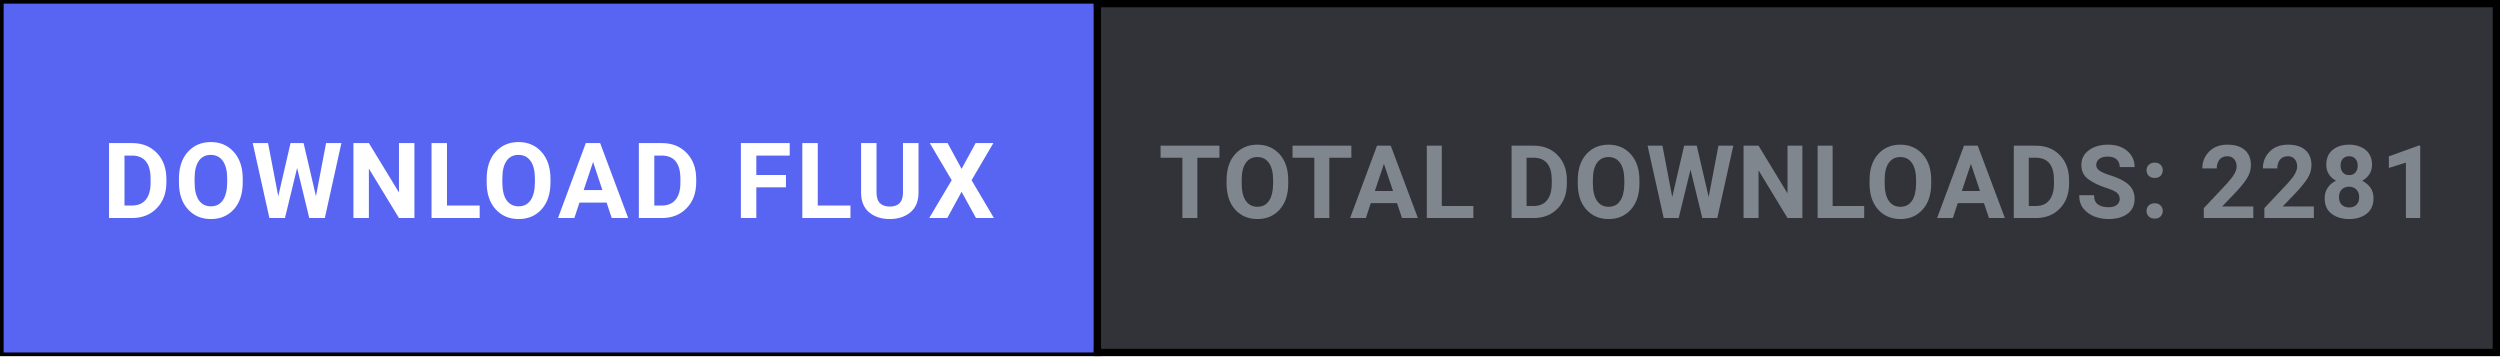
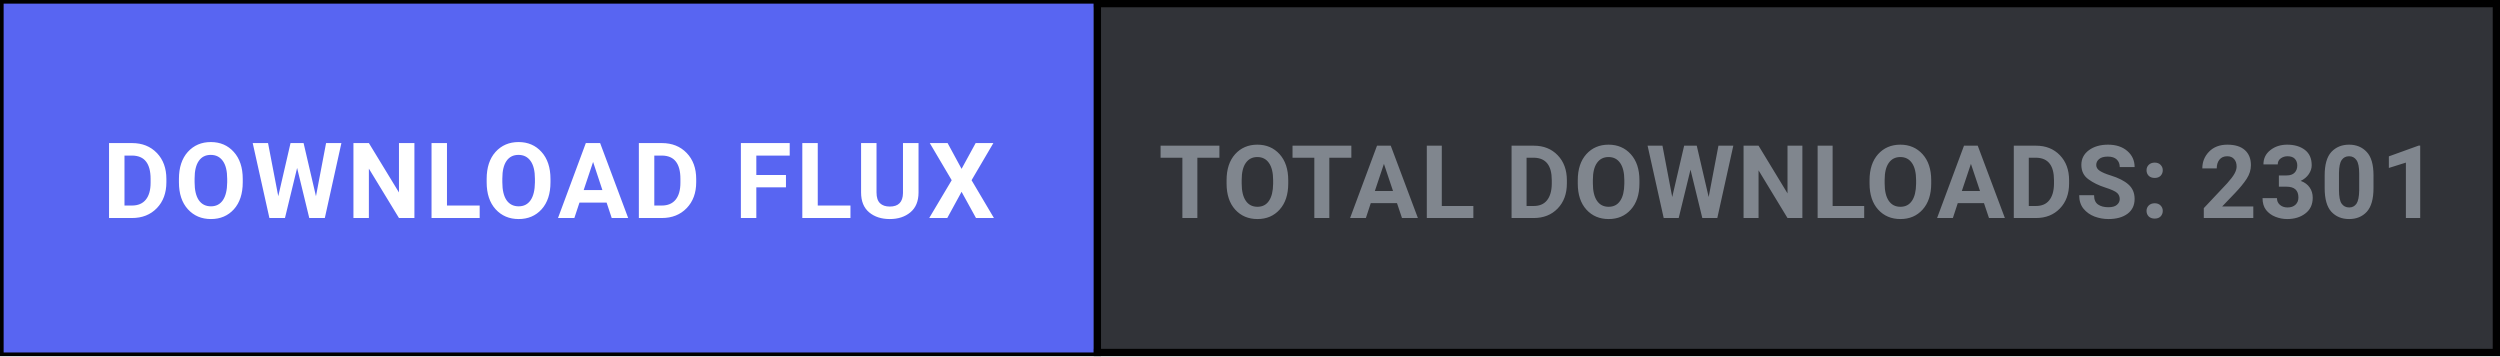
<svg xmlns="http://www.w3.org/2000/svg" width="344" height="49" viewBox="0 0 344 49" fill="none">
  <defs>
    <style>
      .btn-cta { transition: fill 0.15s ease; }
      .btn-cta:hover { fill: #4752c4; }
    </style>
  </defs>
  <rect x="0.5" y="0.5" width="343" height="48" fill="#313338" stroke="#000000" stroke-width="1" />
  <a href="https://github.com/shifatsrm09/FLUX/releases/latest/download/FLUX-Setup.exe" target="_blank" style="cursor: pointer;">
    <rect class="btn-cta" x="0.5" y="0.5" width="150" height="48" fill="#5865F2" />
    <text x="75.5" y="30" fill="#FFFFFF" font-family="-apple-system, BlinkMacSystemFont, 'Segoe UI', Roboto, Helvetica, Arial, sans-serif" font-size="14.5" font-weight="700" text-anchor="middle" letter-spacing="0.5">DOWNLOAD FLUX</text>
  </a>
  <line x1="151" y1="0" x2="151" y2="49" stroke="#000000" stroke-width="1" />
-   <text x="247.5" y="30" fill="#80868E" font-family="-apple-system, BlinkMacSystemFont, 'Segoe UI', Roboto, Helvetica, Arial, sans-serif" font-size="14" font-weight="600" text-anchor="middle" letter-spacing="0.3">TOTAL DOWNLOADS: 2281</text>
+   <text x="247.5" y="30" fill="#80868E" font-family="-apple-system, BlinkMacSystemFont, 'Segoe UI', Roboto, Helvetica, Arial, sans-serif" font-size="14" font-weight="600" text-anchor="middle" letter-spacing="0.3">TOTAL DOWNLOADS: 2301</text>
</svg>
